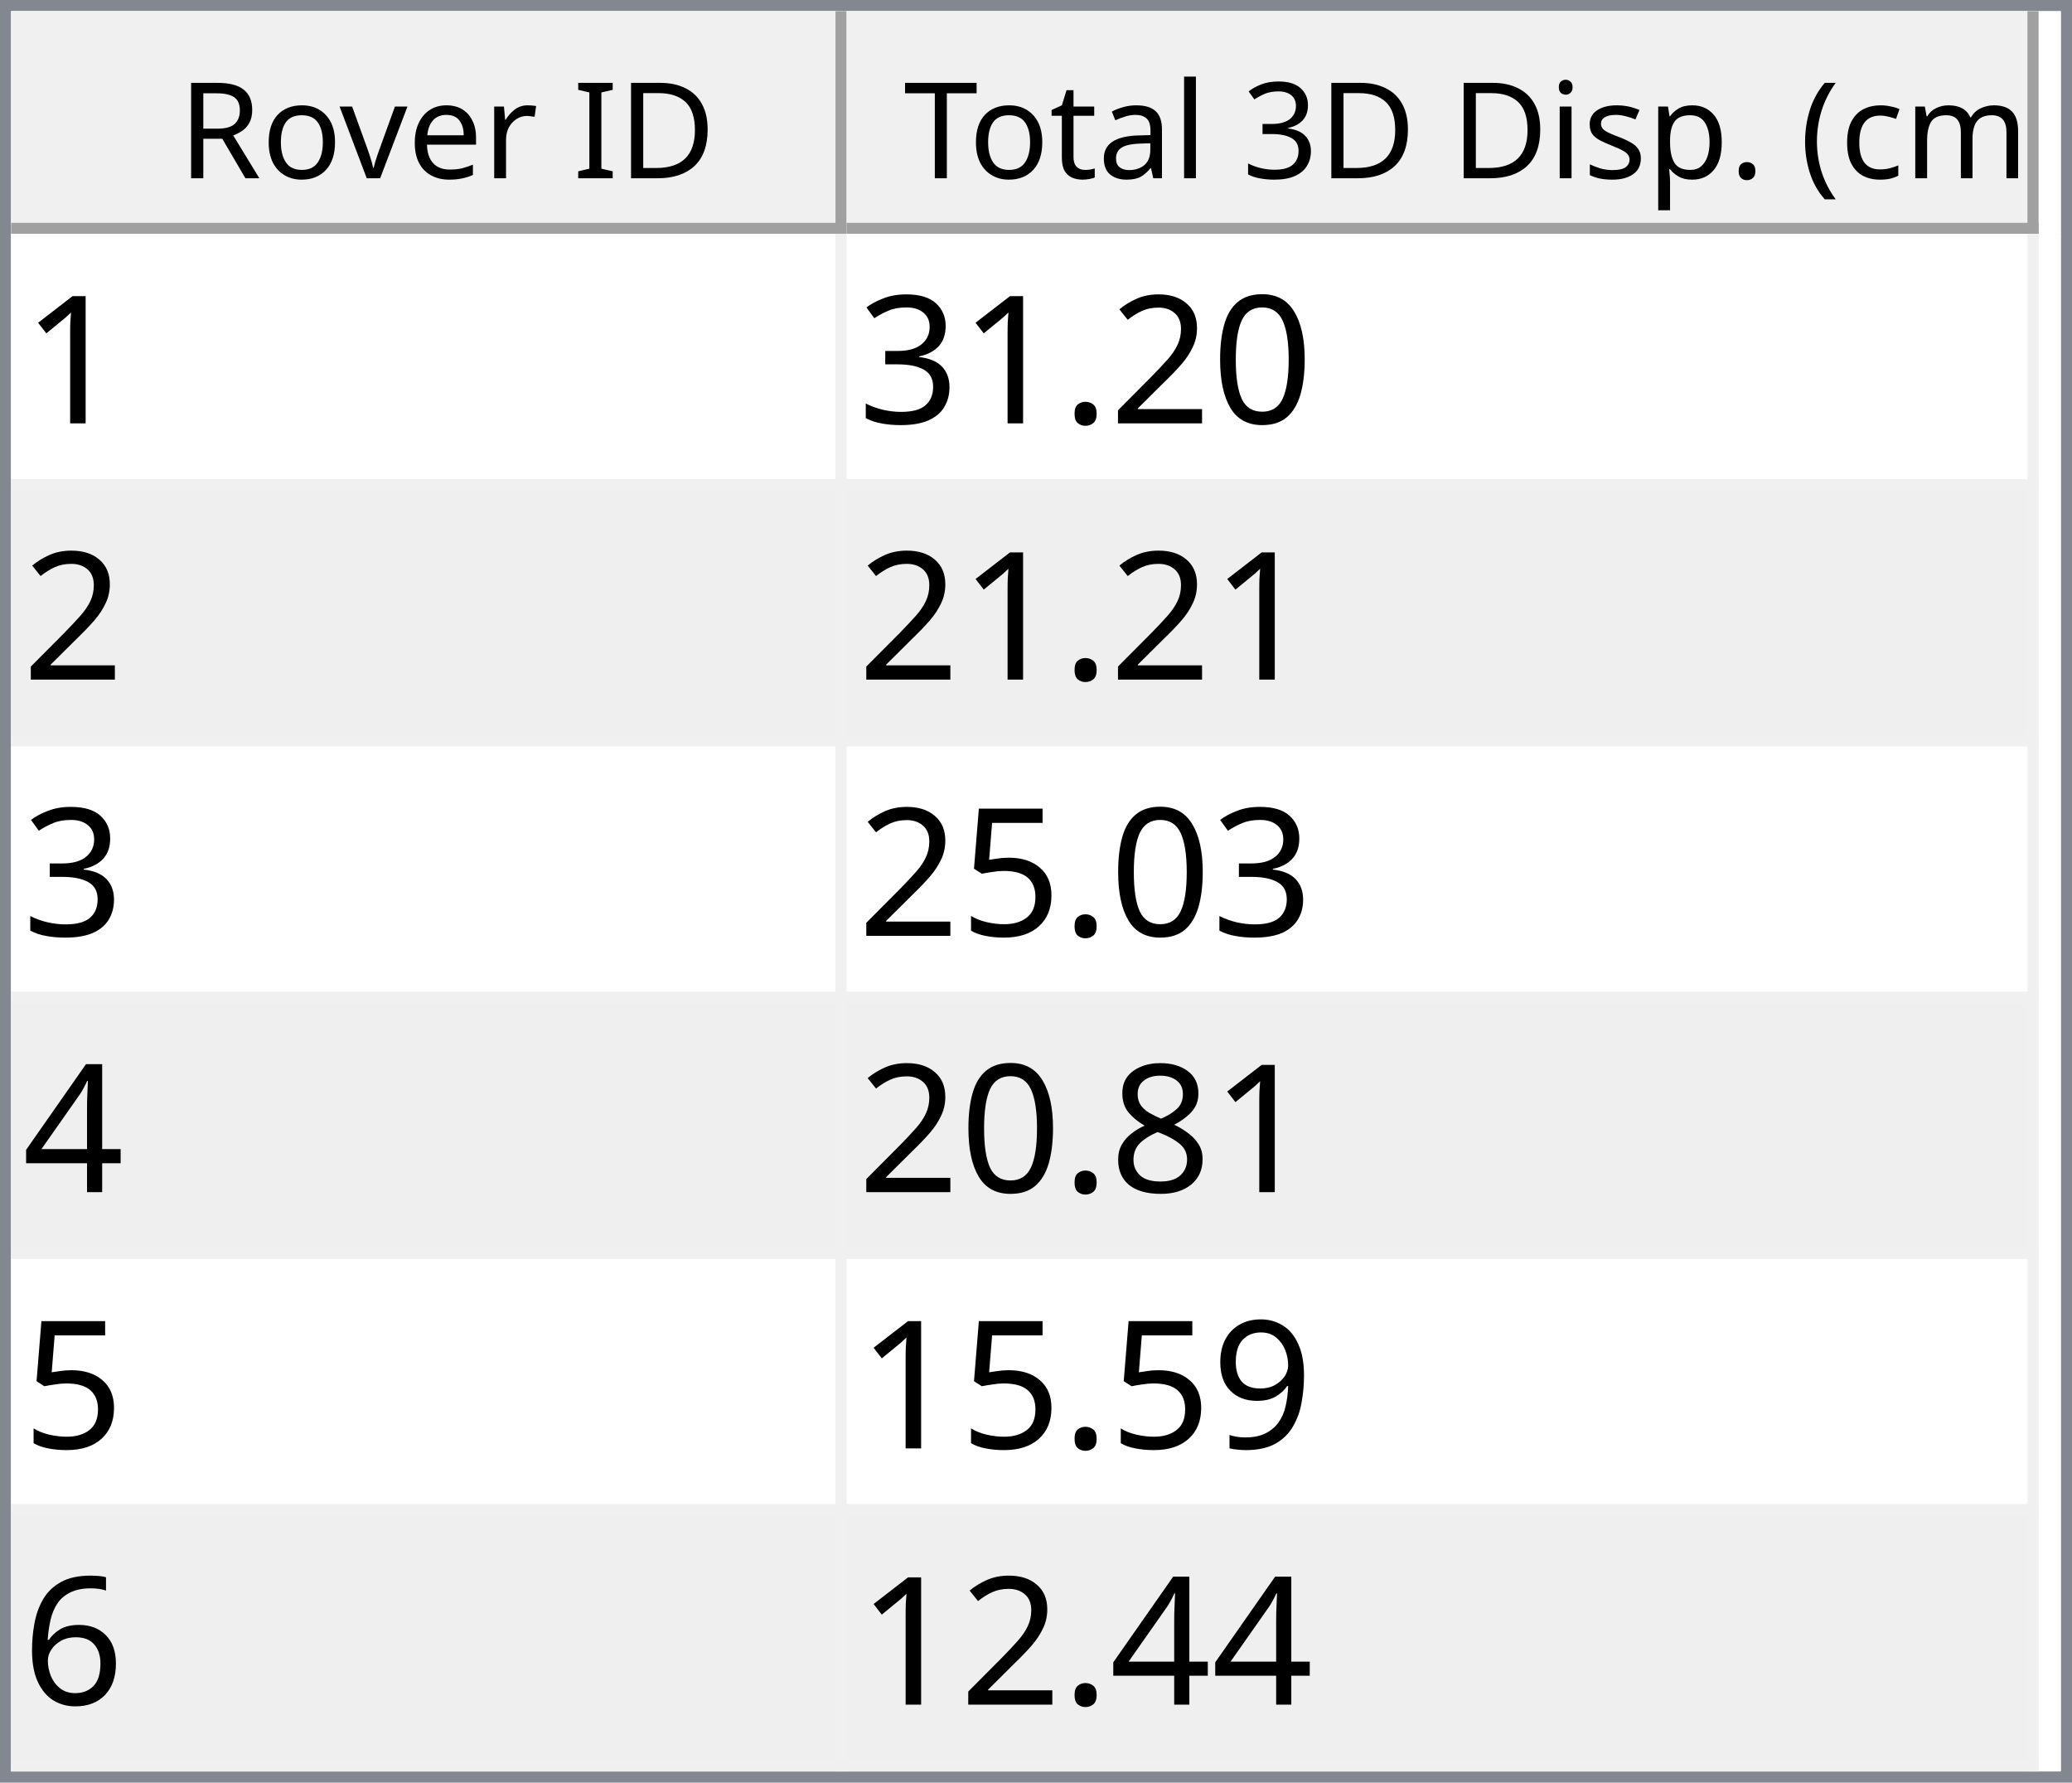
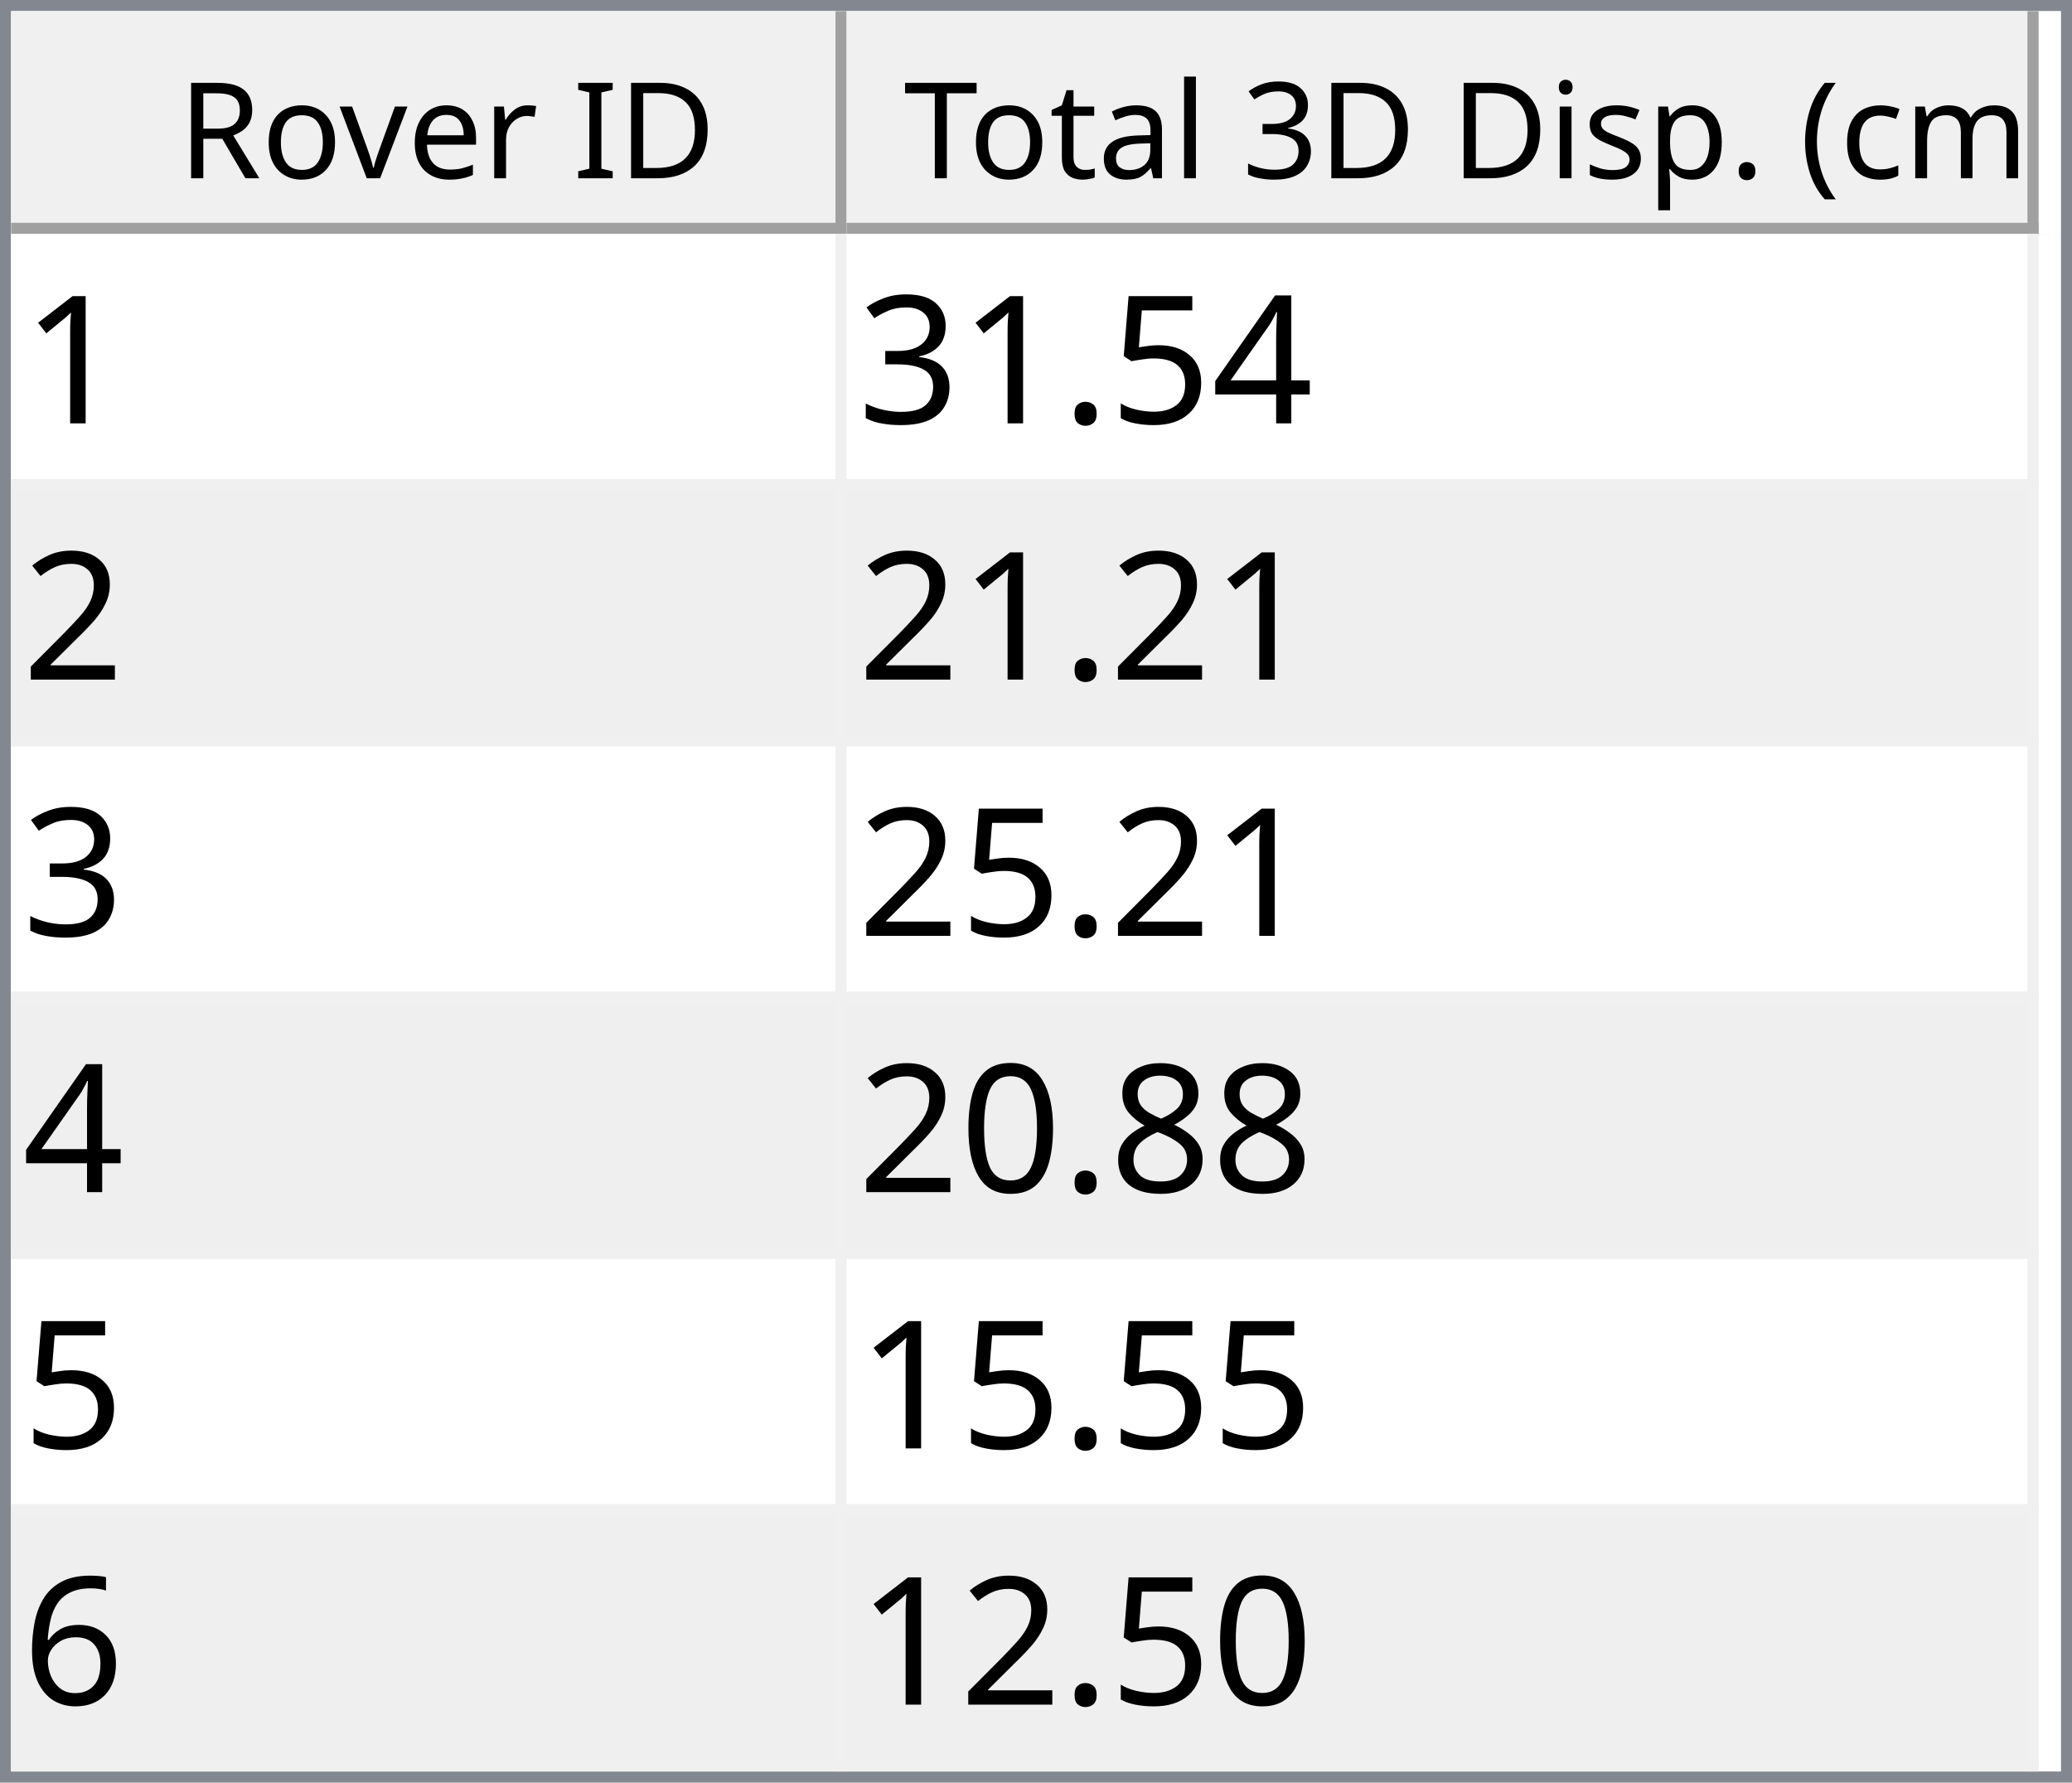
<svg xmlns="http://www.w3.org/2000/svg" style="fill-opacity:1; color-rendering:auto; color-interpolation:auto; text-rendering:auto; stroke:black; stroke-linecap:square; stroke-miterlimit:10; shape-rendering:auto; stroke-opacity:1; fill:black; stroke-dasharray:none; font-weight:normal; stroke-width:1; font-family:'Dialog'; font-style:normal; stroke-linejoin:miter; font-size:12px; stroke-dashoffset:0; image-rendering:auto;" width="186" height="160">
  <defs id="genericDefs" />
  <g>
    <defs id="defs1">
      <clipPath clipPathUnits="userSpaceOnUse" id="clipPath1">
        <path d="M0 0 L186 0 L186 160 L0 160 L0 0 Z" />
      </clipPath>
      <clipPath clipPathUnits="userSpaceOnUse" id="clipPath2">
        <path d="M0 0 L0 160 L186 160 L186 0 Z" />
      </clipPath>
      <clipPath clipPathUnits="userSpaceOnUse" id="clipPath3">
        <path d="M0 0 L0 20 L184 20 L184 0 Z" />
      </clipPath>
      <clipPath clipPathUnits="userSpaceOnUse" id="clipPath4">
        <path d="M0 0 L0 20 L75 20 L75 0 Z" />
      </clipPath>
      <clipPath clipPathUnits="userSpaceOnUse" id="clipPath5">
        <path d="M1 1 L1 19 L74 19 L74 1 Z" />
      </clipPath>
      <clipPath clipPathUnits="userSpaceOnUse" id="clipPath6">
        <path d="M0 0 L0 18 L73 18 L73 0 Z" />
      </clipPath>
      <clipPath clipPathUnits="userSpaceOnUse" id="clipPath7">
        <path d="M-0.5 -0.5 L-0.5 19.5 L74.5 19.5 L74.5 -0.5 Z" />
      </clipPath>
      <clipPath clipPathUnits="userSpaceOnUse" id="clipPath8">
        <path d="M0 0 L0 20 L107 20 L107 0 Z" />
      </clipPath>
      <clipPath clipPathUnits="userSpaceOnUse" id="clipPath9">
        <path d="M1 1 L1 19 L106 19 L106 1 Z" />
      </clipPath>
      <clipPath clipPathUnits="userSpaceOnUse" id="clipPath10">
        <path d="M0 0 L0 18 L105 18 L105 0 Z" />
      </clipPath>
      <clipPath clipPathUnits="userSpaceOnUse" id="clipPath11">
        <path d="M-0.5 -0.5 L-0.5 19.5 L106.5 19.5 L106.5 -0.5 Z" />
      </clipPath>
      <clipPath clipPathUnits="userSpaceOnUse" id="clipPath12">
        <path d="M0 0 L0 138 L184 138 L184 0 Z" />
      </clipPath>
      <clipPath clipPathUnits="userSpaceOnUse" id="clipPath13">
        <path d="M0 0 L0 138 L182 138 L182 0 Z" />
      </clipPath>
      <clipPath clipPathUnits="userSpaceOnUse" id="clipPath14">
        <path d="M-0.5 -0.5 L-0.5 137.5 L181.5 137.5 L181.5 -0.5 Z" />
      </clipPath>
      <clipPath clipPathUnits="userSpaceOnUse" id="clipPath15">
        <path d="M0 0 L0 22 L74 22 L74 0 Z" />
      </clipPath>
      <clipPath clipPathUnits="userSpaceOnUse" id="clipPath16">
        <path d="M0 0 L0 22 L106 22 L106 0 Z" />
      </clipPath>
      <font horiz-adv-x="64.551" id="font1">
        <font-face ascent="107.91" descent="25.098" units-per-em="100" style="font-style:normal; font-family:Segoe UI; font-weight:normal;" />
        <missing-glyph horiz-adv-x="64.551" d="M8.109 0 L8.109 68.266 L56.453 68.266 L56.453 0 L8.109 0 ZM15.328 7.234 L49.219 7.234 L49.219 61.031 L15.328 61.031 L15.328 7.234 Z" />
        <glyph unicode="D" horiz-adv-x="70.117" d="M9.188 0 L9.188 70.016 L28.516 70.016 Q65.531 70.016 65.531 35.891 Q65.531 19.672 55.25 9.836 Q44.969 0 27.734 0 L9.188 0 ZM17.391 62.594 L17.391 7.422 L27.828 7.422 Q41.609 7.422 49.273 14.797 Q56.938 22.172 56.938 35.688 Q56.938 62.594 28.328 62.594 L17.391 62.594 Z" />
        <glyph unicode="I" horiz-adv-x="26.611" d="M17.391 0 L9.188 0 L9.188 70.016 L17.391 70.016 L17.391 0 Z" />
        <glyph unicode=" " horiz-adv-x="27.393" d="" />
        <glyph unicode="r" horiz-adv-x="34.766" d="M34.188 41.891 Q32.078 43.5 28.125 43.5 Q23 43.5 19.555 38.672 Q16.109 33.844 16.109 25.484 L16.109 0 L8.109 0 L8.109 50 L16.109 50 L16.109 39.703 L16.312 39.703 Q18.016 44.969 21.531 47.922 Q25.047 50.875 29.391 50.875 Q32.516 50.875 34.188 50.203 L34.188 41.891 Z" />
        <glyph unicode="e" horiz-adv-x="52.295" d="M48.297 23 L12.984 23 Q13.188 14.656 17.484 10.109 Q21.781 5.562 29.297 5.562 Q37.75 5.562 44.828 11.141 L44.828 3.609 Q38.234 -1.172 27.391 -1.172 Q16.797 -1.172 10.742 5.641 Q4.688 12.453 4.688 24.812 Q4.688 36.469 11.305 43.82 Q17.922 51.172 27.734 51.172 Q37.547 51.172 42.922 44.828 Q48.297 38.484 48.297 27.203 L48.297 23 ZM40.094 29.781 Q40.047 36.719 36.75 40.578 Q33.453 44.438 27.594 44.438 Q21.922 44.438 17.969 40.383 Q14.016 36.328 13.094 29.781 L40.094 29.781 Z" />
        <glyph unicode="v" horiz-adv-x="47.9" d="M47.406 50 L27.484 0 L19.625 0 L0.688 50 L9.469 50 L22.172 13.672 Q23.578 9.672 23.922 6.688 L24.125 6.688 Q24.609 10.453 25.688 13.484 L38.969 50 L47.406 50 Z" />
        <glyph unicode="o" horiz-adv-x="58.594" d="M29 -1.172 Q17.922 -1.172 11.305 5.836 Q4.688 12.844 4.688 24.422 Q4.688 37.016 11.57 44.094 Q18.453 51.172 30.172 51.172 Q41.359 51.172 47.633 44.289 Q53.906 37.406 53.906 25.203 Q53.906 13.234 47.141 6.031 Q40.375 -1.172 29 -1.172 ZM29.594 44.438 Q21.875 44.438 17.383 39.188 Q12.891 33.938 12.891 24.703 Q12.891 15.828 17.43 10.695 Q21.969 5.562 29.594 5.562 Q37.359 5.562 41.531 10.594 Q45.703 15.625 45.703 24.906 Q45.703 34.281 41.531 39.359 Q37.359 44.438 29.594 44.438 Z" />
        <glyph unicode="R" horiz-adv-x="59.814" d="M59.375 0 L49.609 0 L37.891 19.625 Q36.281 22.359 34.766 24.289 Q33.25 26.219 31.664 27.438 Q30.078 28.656 28.25 29.219 Q26.422 29.781 24.125 29.781 L17.391 29.781 L17.391 0 L9.188 0 L9.188 70.016 L30.078 70.016 Q34.672 70.016 38.555 68.867 Q42.438 67.719 45.289 65.375 Q48.141 63.031 49.758 59.547 Q51.375 56.062 51.375 51.375 Q51.375 47.703 50.273 44.656 Q49.172 41.609 47.148 39.211 Q45.125 36.812 42.266 35.133 Q39.406 33.453 35.844 32.516 L35.844 32.328 Q37.594 31.547 38.891 30.547 Q40.188 29.547 41.359 28.18 Q42.531 26.812 43.68 25.078 Q44.828 23.344 46.234 21.047 L59.375 0 ZM17.391 62.594 L17.391 37.203 L28.516 37.203 Q31.594 37.203 34.203 38.133 Q36.812 39.062 38.719 40.797 Q40.625 42.531 41.703 45.047 Q42.781 47.562 42.781 50.688 Q42.781 56.297 39.141 59.445 Q35.5 62.594 28.609 62.594 L17.391 62.594 Z" />
        <glyph unicode=")" horiz-adv-x="30.176" d="M8.297 -15.922 L1.172 -15.922 Q16.406 2.344 16.406 26.812 Q16.406 51.469 1.078 70.016 L8.297 70.016 Q23.531 52.156 23.531 26.703 Q23.531 1.375 8.297 -15.922 Z" />
        <glyph unicode="m" horiz-adv-x="86.133" d="M79.109 0 L71.094 0 L71.094 28.719 Q71.094 37.016 68.531 40.727 Q65.969 44.438 59.906 44.438 Q54.781 44.438 51.195 39.75 Q47.609 35.062 47.609 28.516 L47.609 0 L39.594 0 L39.594 29.688 Q39.594 44.438 28.219 44.438 Q22.953 44.438 19.531 40.016 Q16.109 35.594 16.109 28.516 L16.109 0 L8.109 0 L8.109 50 L16.109 50 L16.109 42.094 L16.312 42.094 Q21.625 51.172 31.844 51.172 Q36.969 51.172 40.773 48.312 Q44.578 45.453 46 40.828 Q51.562 51.172 62.594 51.172 Q79.109 51.172 79.109 30.812 L79.109 0 Z" />
        <glyph unicode="c" horiz-adv-x="46.191" d="M42.188 2.297 Q36.422 -1.172 28.516 -1.172 Q17.828 -1.172 11.258 5.789 Q4.688 12.75 4.688 23.828 Q4.688 36.188 11.766 43.68 Q18.844 51.172 30.672 51.172 Q37.25 51.172 42.281 48.734 L42.281 40.531 Q36.719 44.438 30.375 44.438 Q22.703 44.438 17.797 38.945 Q12.891 33.453 12.891 24.516 Q12.891 15.719 17.508 10.641 Q22.125 5.562 29.891 5.562 Q36.422 5.562 42.188 9.906 L42.188 2.297 Z" />
        <glyph unicode="(" horiz-adv-x="30.176" d="M29.109 -15.922 L21.969 -15.922 Q6.844 1.375 6.844 26.703 Q6.844 52.156 21.969 70.016 L29.203 70.016 Q13.875 51.469 13.875 26.812 Q13.875 2.344 29.109 -15.922 Z" />
        <glyph unicode="." horiz-adv-x="21.68" d="M10.891 -1.078 Q8.641 -1.078 7.055 0.539 Q5.469 2.156 5.469 4.391 Q5.469 6.641 7.055 8.273 Q8.641 9.906 10.891 9.906 Q13.188 9.906 14.797 8.273 Q16.406 6.641 16.406 4.391 Q16.406 2.156 14.797 0.539 Q13.188 -1.078 10.891 -1.078 Z" />
        <glyph unicode="p" horiz-adv-x="58.789" d="M16.312 7.234 L16.109 7.234 L16.109 -23 L8.109 -23 L8.109 50 L16.109 50 L16.109 41.219 L16.312 41.219 Q22.219 51.172 33.594 51.172 Q43.266 51.172 48.688 44.461 Q54.109 37.75 54.109 26.469 Q54.109 13.922 48 6.375 Q41.891 -1.172 31.297 -1.172 Q21.578 -1.172 16.312 7.234 ZM16.109 27.391 L16.109 20.406 Q16.109 14.203 20.141 9.883 Q24.172 5.562 30.375 5.562 Q37.641 5.562 41.773 11.133 Q45.906 16.703 45.906 26.609 Q45.906 34.969 42.047 39.703 Q38.188 44.438 31.594 44.438 Q24.609 44.438 20.359 39.578 Q16.109 34.719 16.109 27.391 Z" />
        <glyph unicode="s" horiz-adv-x="42.432" d="M5.078 1.812 L5.078 10.406 Q11.625 5.562 19.484 5.562 Q30.031 5.562 30.031 12.594 Q30.031 14.594 29.125 15.992 Q28.219 17.391 26.68 18.461 Q25.141 19.531 23.07 20.383 Q21 21.234 18.609 22.172 Q15.281 23.484 12.766 24.828 Q10.25 26.172 8.57 27.859 Q6.891 29.547 6.031 31.695 Q5.172 33.844 5.172 36.719 Q5.172 40.234 6.789 42.945 Q8.406 45.656 11.086 47.484 Q13.766 49.312 17.211 50.242 Q20.656 51.172 24.312 51.172 Q30.812 51.172 35.938 48.922 L35.938 40.828 Q30.422 44.438 23.25 44.438 Q21 44.438 19.195 43.922 Q17.391 43.406 16.094 42.477 Q14.797 41.547 14.086 40.258 Q13.375 38.969 13.375 37.406 Q13.375 35.453 14.086 34.133 Q14.797 32.812 16.164 31.789 Q17.531 30.766 19.484 29.938 Q21.438 29.109 23.922 28.125 Q27.25 26.859 29.883 25.516 Q32.516 24.172 34.375 22.484 Q36.234 20.797 37.234 18.602 Q38.234 16.406 38.234 13.375 Q38.234 9.672 36.602 6.938 Q34.969 4.203 32.234 2.398 Q29.5 0.594 25.93 -0.289 Q22.359 -1.172 18.453 -1.172 Q10.75 -1.172 5.078 1.812 Z" />
        <glyph unicode="i" horiz-adv-x="24.219" d="M12.203 62.703 Q10.062 62.703 8.547 64.164 Q7.031 65.625 7.031 67.875 Q7.031 70.125 8.547 71.609 Q10.062 73.094 12.203 73.094 Q14.406 73.094 15.945 71.609 Q17.484 70.125 17.484 67.875 Q17.484 65.719 15.945 64.211 Q14.406 62.703 12.203 62.703 ZM16.109 0 L8.109 0 L8.109 50 L16.109 50 L16.109 0 Z" />
        <glyph unicode="3" horiz-adv-x="53.906" d="M46.531 19.828 Q46.531 15.094 44.75 11.211 Q42.969 7.328 39.719 4.57 Q36.469 1.812 31.93 0.297 Q27.391 -1.219 21.922 -1.219 Q11.922 -1.219 6 2.594 L6 11.188 Q13.094 5.609 22.219 5.609 Q25.875 5.609 28.828 6.539 Q31.781 7.469 33.906 9.227 Q36.031 10.984 37.18 13.477 Q38.328 15.969 38.328 19.094 Q38.328 32.812 18.797 32.812 L12.984 32.812 L12.984 39.594 L18.5 39.594 Q35.797 39.594 35.797 52.484 Q35.797 64.406 22.609 64.406 Q15.188 64.406 8.688 59.422 L8.688 67.188 Q15.375 71.188 24.609 71.188 Q29 71.188 32.57 69.969 Q36.141 68.75 38.68 66.555 Q41.219 64.359 42.609 61.281 Q44 58.203 44 54.5 Q44 40.672 30.031 36.719 L30.031 36.531 Q33.594 36.141 36.625 34.797 Q39.656 33.453 41.852 31.305 Q44.047 29.156 45.289 26.25 Q46.531 23.344 46.531 19.828 Z" />
        <glyph unicode="l" horiz-adv-x="24.219" d="M16.109 0 L8.109 0 L8.109 74.031 L16.109 74.031 L16.109 0 Z" />
        <glyph unicode="a" horiz-adv-x="50.879" d="M43.891 0 L35.891 0 L35.891 7.812 L35.688 7.812 Q30.469 -1.172 20.312 -1.172 Q12.844 -1.172 8.617 2.781 Q4.391 6.734 4.391 13.281 Q4.391 27.297 20.906 29.594 L35.891 31.688 Q35.891 44.438 25.594 44.438 Q16.547 44.438 9.281 38.281 L9.281 46.484 Q16.656 51.172 26.266 51.172 Q43.891 51.172 43.891 32.516 L43.891 0 ZM35.891 25.297 L23.828 23.641 Q18.266 22.859 15.43 20.875 Q12.594 18.891 12.594 13.875 Q12.594 10.203 15.211 7.883 Q17.828 5.562 22.172 5.562 Q28.125 5.562 32.008 9.742 Q35.891 13.922 35.891 20.312 L35.891 25.297 Z" />
        <glyph unicode="t" horiz-adv-x="33.887" d="M31.297 0.484 Q28.469 -1.078 23.828 -1.078 Q10.688 -1.078 10.688 13.578 L10.688 43.172 L2.094 43.172 L2.094 50 L10.688 50 L10.688 62.203 L18.703 64.797 L18.703 50 L31.297 50 L31.297 43.172 L18.703 43.172 L18.703 14.984 Q18.703 9.969 20.414 7.82 Q22.125 5.672 26.078 5.672 Q29.109 5.672 31.297 7.328 L31.297 0.484 Z" />
        <glyph unicode="T" horiz-adv-x="52.393" d="M50.594 62.594 L30.375 62.594 L30.375 0 L22.172 0 L22.172 62.594 L2 62.594 L2 70.016 L50.594 70.016 L50.594 62.594 Z" />
      </font>
      <font horiz-adv-x="75.0" id="font2">
        <font-face ascent="100.537" descent="21.973" units-per-em="100" style="font-style:normal; font-family:sans-serif; font-weight:normal;" />
        <missing-glyph horiz-adv-x="75.0" d="M12.5 0 L12.5 62.5 L62.5 62.5 L62.5 0 L12.5 0 ZM14.062 1.562 L60.938 1.562 L60.938 60.938 L14.062 60.938 L14.062 1.562 Z" />
        <glyph unicode="1" horiz-adv-x="55.615" d="M37.25 0 L28.469 0 L28.469 56 Q25.297 52.984 20.141 49.953 Q14.984 46.922 10.891 45.406 L10.891 53.906 Q18.266 57.375 23.781 62.305 Q29.297 67.234 31.594 71.875 L37.25 71.875 L37.25 0 Z" />
-         <glyph unicode="0" horiz-adv-x="55.615" d="M4.156 35.297 Q4.156 48 6.766 55.742 Q9.375 63.484 14.523 67.68 Q19.672 71.875 27.484 71.875 Q33.25 71.875 37.594 69.555 Q41.938 67.234 44.773 62.867 Q47.609 58.5 49.219 52.227 Q50.828 45.953 50.828 35.297 Q50.828 22.703 48.242 14.969 Q45.656 7.234 40.508 3.008 Q35.359 -1.219 27.484 -1.219 Q17.141 -1.219 11.234 6.203 Q4.156 15.141 4.156 35.297 ZM13.188 35.297 Q13.188 17.672 17.312 11.836 Q21.438 6 27.484 6 Q33.547 6 37.672 11.859 Q41.797 17.719 41.797 35.297 Q41.797 52.984 37.672 58.789 Q33.547 64.594 27.391 64.594 Q21.344 64.594 17.719 59.469 Q13.188 52.938 13.188 35.297 Z" />
-         <glyph unicode="2" horiz-adv-x="55.615" d="M50.344 8.453 L50.344 0 L3.031 0 Q2.938 3.172 4.047 6.109 Q5.859 10.938 9.836 15.625 Q13.812 20.312 21.344 26.469 Q33.016 36.031 37.117 41.625 Q41.219 47.219 41.219 52.203 Q41.219 57.422 37.477 61.008 Q33.734 64.594 27.734 64.594 Q21.391 64.594 17.578 60.789 Q13.766 56.984 13.719 50.25 L4.688 51.172 Q5.609 61.281 11.664 66.578 Q17.719 71.875 27.938 71.875 Q38.234 71.875 44.242 66.164 Q50.25 60.453 50.25 52 Q50.25 47.703 48.492 43.555 Q46.734 39.406 42.656 34.812 Q38.578 30.219 29.109 22.219 Q21.188 15.578 18.945 13.211 Q16.703 10.844 15.234 8.453 L50.344 8.453 Z" />
+         <glyph unicode="4" horiz-adv-x="55.615" d="M32.328 0 L32.328 17.141 L1.266 17.141 L1.266 25.203 L33.938 71.578 L41.109 71.578 L41.109 25.203 L50.781 25.203 L50.781 17.141 L41.109 17.141 L41.109 0 L32.328 0 ZM32.328 25.203 L32.328 57.469 L9.906 25.203 L32.328 25.203 Z" />
+         <glyph unicode="5" horiz-adv-x="55.615" d="M4.156 18.75 L13.375 19.531 Q14.406 12.797 18.141 9.398 Q21.875 6 27.156 6 Q33.5 6 37.891 10.789 Q42.281 15.578 42.281 23.484 Q42.281 31 38.062 35.352 Q33.844 39.703 27 39.703 Q22.75 39.703 19.336 37.773 Q15.922 35.844 13.969 32.766 L5.719 33.844 L12.641 70.609 L48.25 70.609 L48.25 62.203 L19.672 62.203 L15.828 42.969 Q22.266 47.469 29.344 47.469 Q38.719 47.469 45.164 40.969 Q51.609 34.469 51.609 24.266 Q51.609 14.547 45.953 7.469 Q39.062 -1.219 27.156 -1.219 Q17.391 -1.219 11.211 4.25 Q5.031 9.719 4.156 18.75 Z" />
        <glyph unicode="." horiz-adv-x="27.783" d="M9.078 0 L9.078 10.016 L19.094 10.016 L19.094 0 L9.078 0 Z" />
        <glyph unicode="3" horiz-adv-x="55.615" d="M4.203 18.891 L12.984 20.062 Q14.5 12.594 18.141 9.297 Q21.781 6 27 6 Q33.203 6 37.477 10.297 Q41.75 14.594 41.75 20.953 Q41.75 27 37.797 30.93 Q33.844 34.859 27.734 34.859 Q25.25 34.859 21.531 33.891 L22.516 41.609 Q23.391 41.5 23.922 41.5 Q29.547 41.5 34.039 44.43 Q38.531 47.359 38.531 53.469 Q38.531 58.297 35.258 61.477 Q31.984 64.656 26.812 64.656 Q21.688 64.656 18.266 61.43 Q14.844 58.203 13.875 51.766 L5.078 53.328 Q6.688 62.156 12.398 67.016 Q18.109 71.875 26.609 71.875 Q32.469 71.875 37.398 69.359 Q42.328 66.844 44.945 62.5 Q47.562 58.156 47.562 53.266 Q47.562 48.641 45.07 44.828 Q42.578 41.016 37.703 38.766 Q44.047 37.312 47.562 32.695 Q51.078 28.078 51.078 21.141 Q51.078 11.766 44.242 5.25 Q37.406 -1.266 26.953 -1.266 Q17.531 -1.266 11.305 4.352 Q5.078 9.969 4.203 18.891 Z" />
-         <glyph unicode="5" horiz-adv-x="55.615" d="M4.156 18.75 L13.375 19.531 Q14.406 12.797 18.141 9.398 Q21.875 6 27.156 6 Q33.5 6 37.891 10.789 Q42.281 15.578 42.281 23.484 Q42.281 31 38.062 35.352 Q33.844 39.703 27 39.703 Q22.75 39.703 19.336 37.773 Q15.922 35.844 13.969 32.766 L5.719 33.844 L12.641 70.609 L48.25 70.609 L48.25 62.203 L19.672 62.203 L15.828 42.969 Q22.266 47.469 29.344 47.469 Q38.719 47.469 45.164 40.969 Q51.609 34.469 51.609 24.266 Q51.609 14.547 45.953 7.469 Q39.062 -1.219 27.156 -1.219 Q17.391 -1.219 11.211 4.25 Q5.031 9.719 4.156 18.75 Z" />
-         <glyph unicode="4" horiz-adv-x="55.615" d="M32.328 0 L32.328 17.141 L1.266 17.141 L1.266 25.203 L33.938 71.578 L41.109 71.578 L41.109 25.203 L50.781 25.203 L50.781 17.141 L41.109 17.141 L41.109 0 L32.328 0 ZM32.328 25.203 L32.328 57.469 L9.906 25.203 L32.328 25.203 Z" />
+         <glyph unicode="2" horiz-adv-x="55.615" d="M50.344 8.453 L50.344 0 L3.031 0 Q2.938 3.172 4.047 6.109 Q5.859 10.938 9.836 15.625 Q13.812 20.312 21.344 26.469 Q33.016 36.031 37.117 41.625 Q41.219 47.219 41.219 52.203 Q41.219 57.422 37.477 61.008 Q33.734 64.594 27.734 64.594 Q21.391 64.594 17.578 60.789 Q13.766 56.984 13.719 50.25 L4.688 51.172 Q5.609 61.281 11.664 66.578 Q17.719 71.875 27.938 71.875 Q38.234 71.875 44.242 66.164 Q50.25 60.453 50.25 52 Q50.25 47.703 48.492 43.555 Q46.734 39.406 42.656 34.812 Q38.578 30.219 29.109 22.219 Q21.188 15.578 18.945 13.211 Q16.703 10.844 15.234 8.453 L50.344 8.453 Z" />
        <glyph unicode="8" horiz-adv-x="55.615" d="M17.672 38.812 Q12.203 40.828 9.57 44.539 Q6.938 48.25 6.938 53.422 Q6.938 61.234 12.555 66.555 Q18.172 71.875 27.484 71.875 Q36.859 71.875 42.578 66.43 Q48.297 60.984 48.297 53.172 Q48.297 48.188 45.68 44.508 Q43.062 40.828 37.75 38.812 Q44.344 36.672 47.781 31.883 Q51.219 27.094 51.219 20.453 Q51.219 11.281 44.727 5.031 Q38.234 -1.219 27.641 -1.219 Q17.047 -1.219 10.547 5.055 Q4.047 11.328 4.047 20.703 Q4.047 27.688 7.594 32.398 Q11.141 37.109 17.672 38.812 ZM15.922 53.719 Q15.922 48.641 19.195 45.414 Q22.469 42.188 27.688 42.188 Q32.766 42.188 36.016 45.383 Q39.266 48.578 39.266 53.219 Q39.266 58.062 35.914 61.359 Q32.562 64.656 27.594 64.656 Q22.562 64.656 19.242 61.43 Q15.922 58.203 15.922 53.719 ZM13.094 20.656 Q13.094 16.891 14.875 13.375 Q16.656 9.859 20.172 7.93 Q23.688 6 27.734 6 Q34.031 6 38.133 10.055 Q42.234 14.109 42.234 20.359 Q42.234 26.703 38.016 30.859 Q33.797 35.016 27.438 35.016 Q21.234 35.016 17.164 30.914 Q13.094 26.812 13.094 20.656 Z" />
-         <glyph unicode="9" horiz-adv-x="55.615" d="M5.469 16.547 L13.922 17.328 Q14.984 11.375 18.016 8.688 Q21.047 6 25.781 6 Q29.828 6 32.883 7.859 Q35.938 9.719 37.891 12.82 Q39.844 15.922 41.164 21.195 Q42.484 26.469 42.484 31.938 Q42.484 32.516 42.438 33.688 Q39.797 29.5 35.234 26.883 Q30.672 24.266 25.344 24.266 Q16.453 24.266 10.305 30.711 Q4.156 37.156 4.156 47.703 Q4.156 58.594 10.578 65.234 Q17 71.875 26.656 71.875 Q33.641 71.875 39.43 68.117 Q45.219 64.359 48.219 57.398 Q51.219 50.438 51.219 37.25 Q51.219 23.531 48.242 15.406 Q45.266 7.281 39.383 3.031 Q33.5 -1.219 25.594 -1.219 Q17.188 -1.219 11.867 3.445 Q6.547 8.109 5.469 16.547 ZM41.453 48.141 Q41.453 55.719 37.43 60.156 Q33.406 64.594 27.734 64.594 Q21.875 64.594 17.531 59.812 Q13.188 55.031 13.188 47.406 Q13.188 40.578 17.312 36.305 Q21.438 32.031 27.484 32.031 Q33.594 32.031 37.523 36.305 Q41.453 40.578 41.453 48.141 Z" />
+         <glyph unicode="0" horiz-adv-x="55.615" d="M4.156 35.297 Q4.156 48 6.766 55.742 Q9.375 63.484 14.523 67.68 Q19.672 71.875 27.484 71.875 Q33.25 71.875 37.594 69.555 Q41.938 67.234 44.773 62.867 Q47.609 58.5 49.219 52.227 Q50.828 45.953 50.828 35.297 Q50.828 22.703 48.242 14.969 Q45.656 7.234 40.508 3.008 Q35.359 -1.219 27.484 -1.219 Q17.141 -1.219 11.234 6.203 Q4.156 15.141 4.156 35.297 ZM13.188 35.297 Q13.188 17.672 17.312 11.836 Q21.438 6 27.484 6 Q33.547 6 37.672 11.859 Q41.797 17.719 41.797 35.297 Q41.797 52.984 37.672 58.789 Q33.547 64.594 27.391 64.594 Q21.344 64.594 17.719 59.469 Q13.188 52.938 13.188 35.297 Z" />
        <glyph unicode="6" horiz-adv-x="55.615" d="M49.75 54.047 L41.016 53.375 Q39.844 58.547 37.703 60.891 Q34.125 64.656 28.906 64.656 Q24.703 64.656 21.531 62.312 Q17.391 59.281 14.992 53.469 Q12.594 47.656 12.5 36.922 Q15.672 41.75 20.266 44.094 Q24.859 46.438 29.891 46.438 Q38.672 46.438 44.852 39.969 Q51.031 33.5 51.031 23.25 Q51.031 16.5 48.125 10.719 Q45.219 4.938 40.141 1.859 Q35.062 -1.219 28.609 -1.219 Q17.625 -1.219 10.695 6.859 Q3.766 14.938 3.766 33.5 Q3.766 54.25 11.422 63.672 Q18.109 71.875 29.438 71.875 Q37.891 71.875 43.289 67.141 Q48.688 62.406 49.75 54.047 ZM13.875 23.188 Q13.875 18.656 15.797 14.508 Q17.719 10.359 21.188 8.18 Q24.656 6 28.469 6 Q34.031 6 38.039 10.492 Q42.047 14.984 42.047 22.703 Q42.047 30.125 38.086 34.398 Q34.125 38.672 28.125 38.672 Q22.172 38.672 18.023 34.398 Q13.875 30.125 13.875 23.188 Z" />
      </font>
    </defs>
    <g style="fill:white; stroke:white;">
      <rect x="0" y="0" width="186" style="clip-path:url(#clipPath1); stroke:none;" height="160" />
    </g>
    <g style="fill:white; text-rendering:optimizeSpeed; color-rendering:optimizeSpeed; image-rendering:optimizeSpeed; shape-rendering:crispEdges; stroke:white; color-interpolation:sRGB;">
      <rect x="0" width="186" height="160" y="0" style="stroke:none;" />
      <path style="stroke:none;" d="M0 160 L186 160 L186 0 L0 0 Z" />
    </g>
    <g style="fill:rgb(240,240,240); font-family:'Segoe UI'; stroke:rgb(240,240,240);">
      <rect x="0" y="0" width="186" style="clip-path:url(#clipPath2); stroke:none;" height="160" />
    </g>
    <g style="fill:rgb(130,135,144); font-family:'Segoe UI'; stroke:rgb(130,135,144);">
      <path d="M0 0 L186 0 L186 160 L0 160 L0 0 ZM1 1 L185 1 L185 159 L1 159 L1 1 Z" style="fill-rule:evenodd; clip-path:url(#clipPath2); stroke:none;" />
    </g>
    <g style="fill:white; font-family:'Segoe UI'; stroke:white;" transform="translate(1,1)">
      <rect x="0" y="0" width="184" style="clip-path:url(#clipPath3); stroke:none;" height="20" />
    </g>
    <g style="fill:rgb(240,240,240); font-family:'Segoe UI'; stroke:rgb(240,240,240);" transform="translate(1,1)">
      <rect x="0" y="0" width="75" style="clip-path:url(#clipPath4); stroke:none;" height="20" />
    </g>
    <g style="font-family:'Segoe UI';" transform="translate(2,2)">
      <text x="14" xml:space="preserve" y="14" style="clip-path:url(#clipPath6); stroke:none;">Rover ID</text>
    </g>
    <g style="fill:rgb(160,160,160); font-family:'Segoe UI'; stroke:rgb(160,160,160); stroke-linejoin:bevel;" transform="translate(1.5,1.5)">
      <line x1="74" x2="74" y1="0" style="fill:none; clip-path:url(#clipPath7);" y2="19" />
    </g>
    <g style="fill:rgb(160,160,160); font-family:'Segoe UI'; stroke:rgb(160,160,160); stroke-linejoin:bevel;" transform="matrix(1,0,0,1,1,1) translate(0.5,0.5)">
      <line x1="0" x2="74" y1="19" style="fill:none; clip-path:url(#clipPath7);" y2="19" />
    </g>
    <g style="fill:rgb(240,240,240); font-family:'Segoe UI'; stroke:rgb(240,240,240);" transform="translate(76,1)">
      <rect x="0" y="0" width="107" style="clip-path:url(#clipPath8); stroke:none;" height="20" />
    </g>
    <g style="font-family:'Segoe UI';" transform="translate(77,2)">
      <text x="1" xml:space="preserve" y="14" style="clip-path:url(#clipPath10); stroke:none;"> Total 3D Disp. (cm)</text>
    </g>
    <g style="fill:rgb(160,160,160); font-family:'Segoe UI'; stroke:rgb(160,160,160); stroke-linejoin:bevel;" transform="translate(76.5,1.5)">
      <line x1="106" x2="106" y1="0" style="fill:none; clip-path:url(#clipPath11);" y2="19" />
    </g>
    <g style="fill:rgb(160,160,160); font-family:'Segoe UI'; stroke:rgb(160,160,160); stroke-linejoin:bevel;" transform="matrix(1,0,0,1,76,1) translate(0.5,0.5)">
      <line x1="0" x2="106" y1="19" style="fill:none; clip-path:url(#clipPath11);" y2="19" />
    </g>
    <g style="fill:white; font-family:'Segoe UI'; stroke:white;" transform="translate(1,21)">
      <rect x="0" y="0" width="184" style="clip-path:url(#clipPath12); stroke:none;" height="138" />
    </g>
    <g style="fill:rgb(240,240,240); font-size:16px; font-family:sans-serif; stroke:rgb(240,240,240);" transform="translate(1,21)">
      <rect x="0" y="0" width="182" style="clip-path:url(#clipPath13); stroke:none;" height="138" />
      <line transform="translate(0.5,0.5)" x1="0" x2="181" y1="22" style="clip-path:url(#clipPath14); fill:none; stroke-linejoin:bevel;" y2="22" />
    </g>
    <g transform="matrix(1,0,0,1,1,21) translate(0.5,0.5)" style="fill:rgb(240,240,240); font-size:16px; font-family:sans-serif; stroke:rgb(240,240,240); stroke-linejoin:bevel;">
      <line x1="0" x2="181" y1="45" style="fill:none; clip-path:url(#clipPath14);" y2="45" />
    </g>
    <g transform="matrix(1,0,0,1,1,21) translate(0.5,0.5)" style="fill:rgb(240,240,240); font-size:16px; font-family:sans-serif; stroke:rgb(240,240,240); stroke-linejoin:bevel;">
      <line x1="0" x2="181" y1="68" style="fill:none; clip-path:url(#clipPath14);" y2="68" />
    </g>
    <g transform="matrix(1,0,0,1,1,21) translate(0.5,0.5)" style="fill:rgb(240,240,240); font-size:16px; font-family:sans-serif; stroke:rgb(240,240,240); stroke-linejoin:bevel;">
      <line x1="0" x2="181" y1="91" style="fill:none; clip-path:url(#clipPath14);" y2="91" />
    </g>
    <g transform="matrix(1,0,0,1,1,21) translate(0.5,0.5)" style="fill:rgb(240,240,240); font-size:16px; font-family:sans-serif; stroke:rgb(240,240,240); stroke-linejoin:bevel;">
      <line x1="0" x2="181" y1="114" style="fill:none; clip-path:url(#clipPath14);" y2="114" />
    </g>
    <g transform="matrix(1,0,0,1,1,21) translate(0.5,0.5)" style="fill:rgb(240,240,240); font-size:16px; font-family:sans-serif; stroke:rgb(240,240,240); stroke-linejoin:bevel;">
      <line x1="0" x2="181" y1="137" style="fill:none; clip-path:url(#clipPath14);" y2="137" />
    </g>
    <g transform="matrix(1,0,0,1,1,21) translate(0.5,0.5)" style="fill:rgb(240,240,240); font-size:16px; font-family:sans-serif; stroke:rgb(240,240,240); stroke-linejoin:bevel;">
      <line x1="74" x2="74" y1="0" style="fill:none; clip-path:url(#clipPath14);" y2="137" />
    </g>
    <g transform="matrix(1,0,0,1,1,21) translate(0.5,0.5)" style="fill:rgb(240,240,240); font-size:16px; font-family:sans-serif; stroke:rgb(240,240,240); stroke-linejoin:bevel;">
      <line x1="181" x2="181" y1="0" style="fill:none; clip-path:url(#clipPath14);" y2="137" />
    </g>
    <g style="fill:white; font-size:16px; font-family:sans-serif; stroke:white;" transform="matrix(1,0,0,1,1,21)">
      <rect x="0" y="0" width="74" style="clip-path:url(#clipPath15); stroke:none;" height="22" />
      <text x="1" y="17" style="fill:black; clip-path:url(#clipPath15); stroke:none;" xml:space="preserve">1</text>
    </g>
    <g style="fill:white; font-size:16px; font-family:sans-serif; stroke:white;" transform="matrix(1,0,0,1,1,21) translate(75,0)">
      <rect x="0" y="0" width="106" style="clip-path:url(#clipPath16); stroke:none;" height="22" />
-       <text x="1" y="17" style="fill:black; clip-path:url(#clipPath16); stroke:none;" xml:space="preserve">31.20</text>
+       <text x="1" y="17" style="fill:black; clip-path:url(#clipPath16); stroke:none;" xml:space="preserve">31.54</text>
    </g>
    <g style="fill:rgb(239,239,239); font-size:16px; font-family:sans-serif; stroke:rgb(239,239,239);" transform="matrix(1,0,0,1,1,21) translate(0,23)">
      <rect x="0" y="0" width="74" style="clip-path:url(#clipPath15); stroke:none;" height="22" />
      <text x="1" y="17" style="fill:black; clip-path:url(#clipPath15); stroke:none;" xml:space="preserve">2</text>
    </g>
    <g style="fill:rgb(239,239,239); font-size:16px; font-family:sans-serif; stroke:rgb(239,239,239);" transform="matrix(1,0,0,1,1,21) translate(75,23)">
      <rect x="0" y="0" width="106" style="clip-path:url(#clipPath16); stroke:none;" height="22" />
      <text x="1" y="17" style="fill:black; clip-path:url(#clipPath16); stroke:none;" xml:space="preserve">21.21</text>
    </g>
    <g style="fill:white; font-size:16px; font-family:sans-serif; stroke:white;" transform="matrix(1,0,0,1,1,21) translate(0,46)">
      <rect x="0" y="0" width="74" style="clip-path:url(#clipPath15); stroke:none;" height="22" />
      <text x="1" y="17" style="fill:black; clip-path:url(#clipPath15); stroke:none;" xml:space="preserve">3</text>
    </g>
    <g style="fill:white; font-size:16px; font-family:sans-serif; stroke:white;" transform="matrix(1,0,0,1,1,21) translate(75,46)">
      <rect x="0" y="0" width="106" style="clip-path:url(#clipPath16); stroke:none;" height="22" />
-       <text x="1" y="17" style="fill:black; clip-path:url(#clipPath16); stroke:none;" xml:space="preserve">25.03</text>
+       <text x="1" y="17" style="fill:black; clip-path:url(#clipPath16); stroke:none;" xml:space="preserve">25.21</text>
    </g>
    <g style="fill:rgb(239,239,239); font-size:16px; font-family:sans-serif; stroke:rgb(239,239,239);" transform="matrix(1,0,0,1,1,21) translate(0,69)">
      <rect x="0" y="0" width="74" style="clip-path:url(#clipPath15); stroke:none;" height="22" />
      <text x="1" y="17" style="fill:black; clip-path:url(#clipPath15); stroke:none;" xml:space="preserve">4</text>
    </g>
    <g style="fill:rgb(239,239,239); font-size:16px; font-family:sans-serif; stroke:rgb(239,239,239);" transform="matrix(1,0,0,1,1,21) translate(75,69)">
      <rect x="0" y="0" width="106" style="clip-path:url(#clipPath16); stroke:none;" height="22" />
-       <text x="1" y="17" style="fill:black; clip-path:url(#clipPath16); stroke:none;" xml:space="preserve">20.81</text>
+       <text x="1" y="17" style="fill:black; clip-path:url(#clipPath16); stroke:none;" xml:space="preserve">20.88</text>
    </g>
    <g style="fill:white; font-size:16px; font-family:sans-serif; stroke:white;" transform="matrix(1,0,0,1,1,21) translate(0,92)">
      <rect x="0" y="0" width="74" style="clip-path:url(#clipPath15); stroke:none;" height="22" />
      <text x="1" y="17" style="fill:black; clip-path:url(#clipPath15); stroke:none;" xml:space="preserve">5</text>
    </g>
    <g style="fill:white; font-size:16px; font-family:sans-serif; stroke:white;" transform="matrix(1,0,0,1,1,21) translate(75,92)">
      <rect x="0" y="0" width="106" style="clip-path:url(#clipPath16); stroke:none;" height="22" />
-       <text x="1" y="17" style="fill:black; clip-path:url(#clipPath16); stroke:none;" xml:space="preserve">15.59</text>
+       <text x="1" y="17" style="fill:black; clip-path:url(#clipPath16); stroke:none;" xml:space="preserve">15.55</text>
    </g>
    <g style="fill:rgb(239,239,239); font-size:16px; font-family:sans-serif; stroke:rgb(239,239,239);" transform="matrix(1,0,0,1,1,21) translate(0,115)">
      <rect x="0" y="0" width="74" style="clip-path:url(#clipPath15); stroke:none;" height="22" />
      <text x="1" y="17" style="fill:black; clip-path:url(#clipPath15); stroke:none;" xml:space="preserve">6</text>
    </g>
    <g style="fill:rgb(239,239,239); font-size:16px; font-family:sans-serif; stroke:rgb(239,239,239);" transform="matrix(1,0,0,1,1,21) translate(75,115)">
      <rect x="0" y="0" width="106" style="clip-path:url(#clipPath16); stroke:none;" height="22" />
-       <text x="1" y="17" style="fill:black; clip-path:url(#clipPath16); stroke:none;" xml:space="preserve">12.44</text>
+       <text x="1" y="17" style="fill:black; clip-path:url(#clipPath16); stroke:none;" xml:space="preserve">12.50</text>
    </g>
  </g>
</svg>
